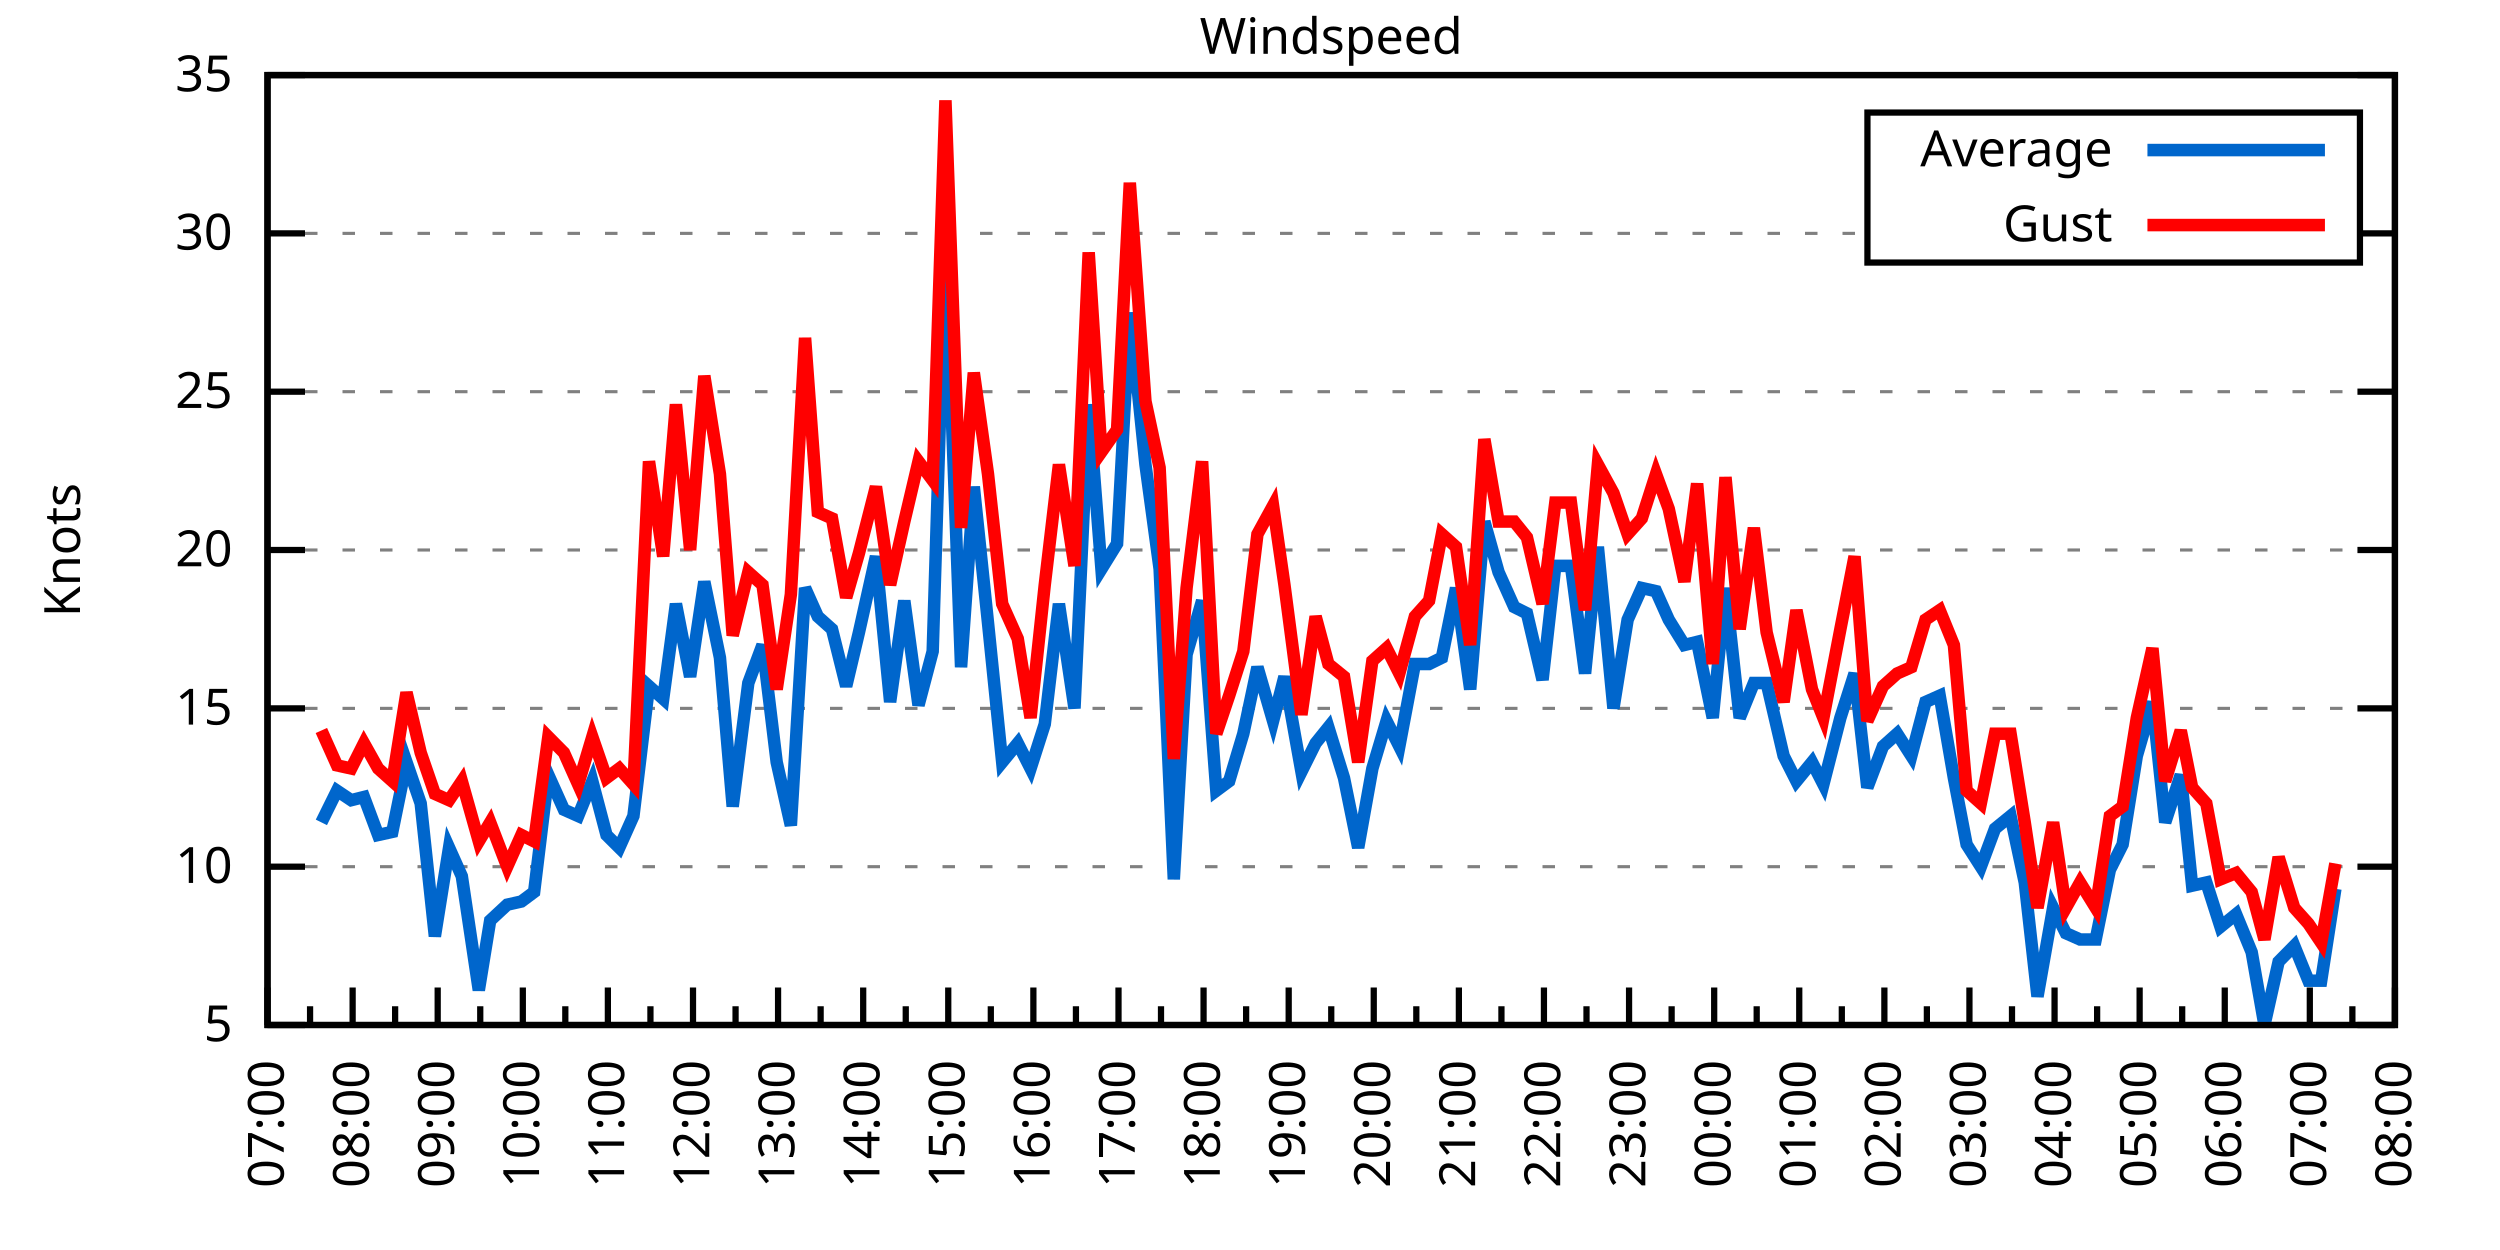
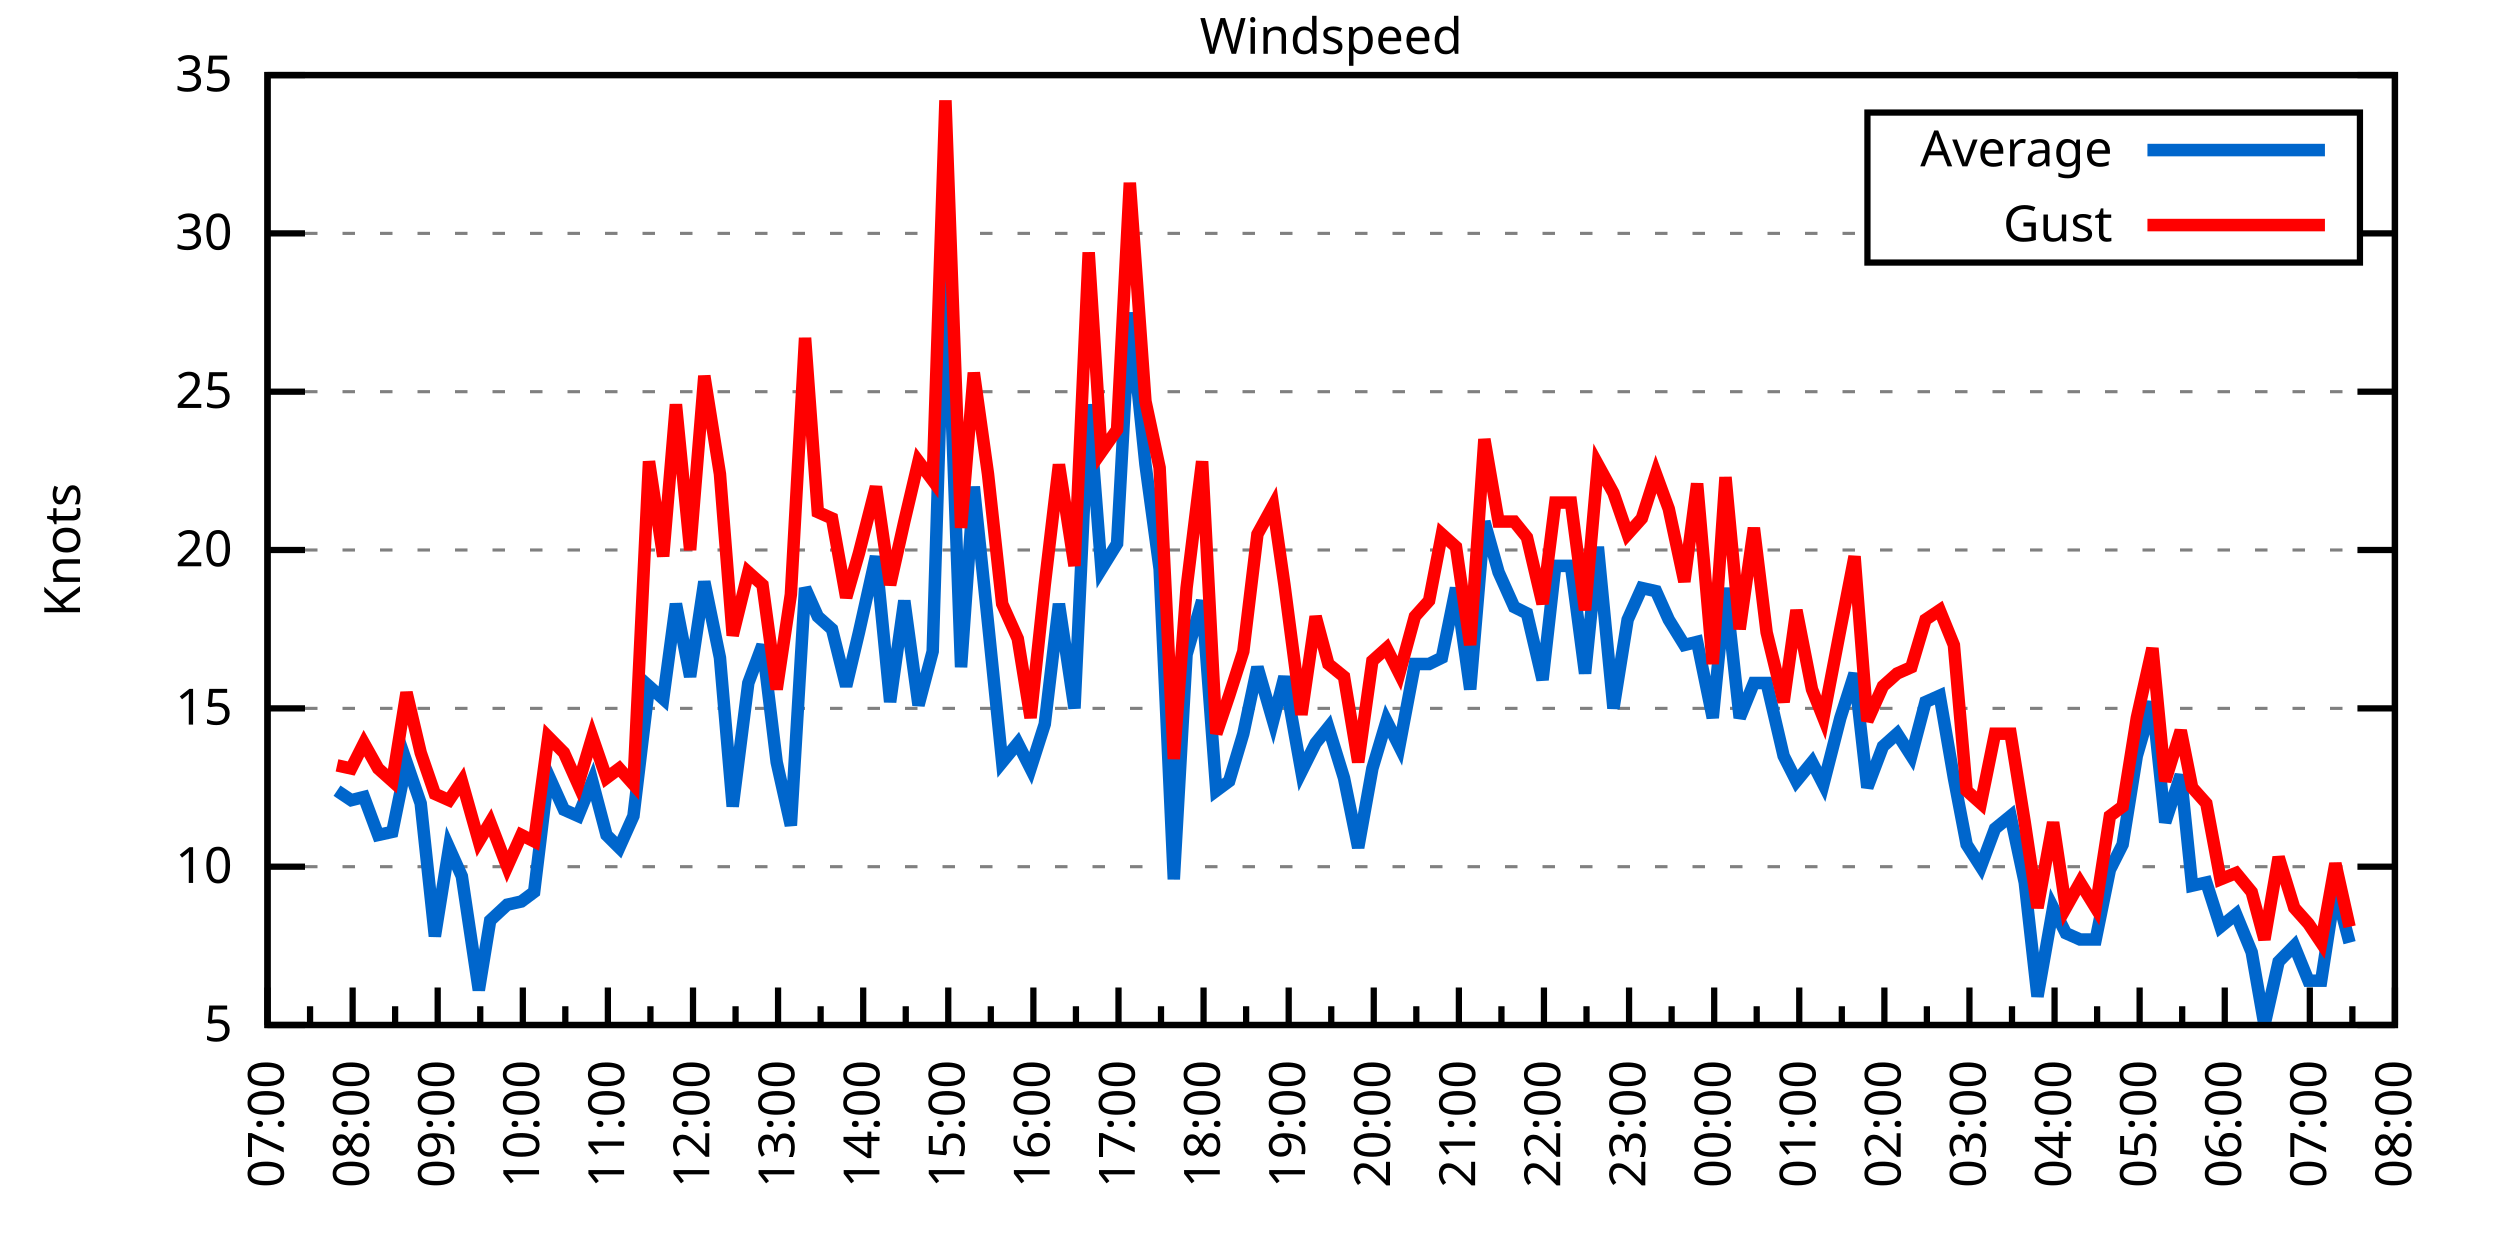
<svg xmlns="http://www.w3.org/2000/svg" xmlns:xlink="http://www.w3.org/1999/xlink" width="400" height="200" viewBox="0 0 400 200">
  <g id="gnuplot_canvas">
    <rect x="0" y="0" width="400" height="200" fill="none" />
    <defs>
      <circle id="gpDot" r="0.5" stroke-width="0.5" stroke="currentColor" />
      <path id="gpPt0" stroke-width="0.333" stroke="currentColor" d="M-1,0 h2 M0,-1 v2" />
      <path id="gpPt1" stroke-width="0.333" stroke="currentColor" d="M-1,-1 L1,1 M1,-1 L-1,1" />
      <path id="gpPt2" stroke-width="0.333" stroke="currentColor" d="M-1,0 L1,0 M0,-1 L0,1 M-1,-1 L1,1 M-1,1 L1,-1" />
      <rect id="gpPt3" stroke-width="0.333" stroke="currentColor" x="-1" y="-1" width="2" height="2" />
      <rect id="gpPt4" stroke-width="0.333" stroke="currentColor" fill="currentColor" x="-1" y="-1" width="2" height="2" />
      <circle id="gpPt5" stroke-width="0.333" stroke="currentColor" cx="0" cy="0" r="1" />
      <use xlink:href="#gpPt5" id="gpPt6" fill="currentColor" stroke="none" />
      <path id="gpPt7" stroke-width="0.333" stroke="currentColor" d="M0,-1.33 L-1.33,0.67 L1.33,0.67 z" />
      <use xlink:href="#gpPt7" id="gpPt8" fill="currentColor" stroke="none" />
      <use xlink:href="#gpPt7" id="gpPt9" stroke="currentColor" transform="rotate(180)" />
      <use xlink:href="#gpPt9" id="gpPt10" fill="currentColor" stroke="none" />
      <use xlink:href="#gpPt3" id="gpPt11" stroke="currentColor" transform="rotate(45)" />
      <use xlink:href="#gpPt11" id="gpPt12" fill="currentColor" stroke="none" />
      <path id="gpPt13" stroke-width="0.333" stroke="currentColor" d="M0,1.330 L1.265,0.411 L0.782,-1.067 L-0.782,-1.076 L-1.265,0.411 z" />
      <use xlink:href="#gpPt13" id="gpPt14" fill="currentColor" stroke="none" />
      <filter id="textbox" filterUnits="objectBoundingBox" x="0" y="0" height="1" width="1">
        <feFlood flood-color="white" flood-opacity="1" result="bgnd" />
        <feComposite in="SourceGraphic" in2="bgnd" operator="atop" />
      </filter>
      <filter id="greybox" filterUnits="objectBoundingBox" x="0" y="0" height="1" width="1">
        <feFlood flood-color="lightgrey" flood-opacity="1" result="grey" />
        <feComposite in="SourceGraphic" in2="grey" operator="atop" />
      </filter>
    </defs>
    <g fill="none" color="white" stroke="currentColor" stroke-width="1.00" stroke-linecap="butt" stroke-linejoin="miter">
</g>
    <g fill="none" color="black" stroke="currentColor" stroke-width="1.00" stroke-linecap="butt" stroke-linejoin="miter">
      <g stroke="none" shape-rendering="crispEdges">
        <polygon fill="rgb(255, 255, 255)" points="42.80,164.00 383.18,164.00 383.18,12.02 42.80,12.02 " />
      </g>
    </g>
    <g fill="none" color="black" stroke="currentColor" stroke-width="1.00" stroke-linecap="butt" stroke-linejoin="miter">
</g>
    <g fill="none" color="black" stroke="black" stroke-width="0.50" stroke-linecap="butt" stroke-linejoin="miter">
</g>
    <g fill="none" color="gray" stroke="currentColor" stroke-width="0.50" stroke-linecap="butt" stroke-linejoin="miter">
      <path stroke="gray" stroke-dasharray="2,4" class="gridline" d="M42.80,164.00 L383.19,164.00  " />
    </g>
    <g fill="none" color="gray" stroke="gray" stroke-width="1.00" stroke-linecap="butt" stroke-linejoin="miter">
</g>
    <g fill="none" color="black" stroke="currentColor" stroke-width="1.00" stroke-linecap="butt" stroke-linejoin="miter">
      <path stroke="black" d="M42.80,164.00 L48.80,164.00 M383.19,164.00 L377.19,164.00  " />
      <g transform="translate(37.20,166.60)" stroke="none" fill="black" font-family="Sans" font-size="8.00" text-anchor="end">
        <text>
          <tspan font-family="Sans"> 5</tspan>
        </text>
      </g>
    </g>
    <g fill="none" color="black" stroke="currentColor" stroke-width="1.00" stroke-linecap="butt" stroke-linejoin="miter">
</g>
    <g fill="none" color="black" stroke="black" stroke-width="0.50" stroke-linecap="butt" stroke-linejoin="miter">
</g>
    <g fill="none" color="gray" stroke="currentColor" stroke-width="0.50" stroke-linecap="butt" stroke-linejoin="miter">
      <path stroke="gray" stroke-dasharray="2,4" class="gridline" d="M42.80,138.67 L383.19,138.67  " />
    </g>
    <g fill="none" color="gray" stroke="gray" stroke-width="1.00" stroke-linecap="butt" stroke-linejoin="miter">
</g>
    <g fill="none" color="black" stroke="currentColor" stroke-width="1.00" stroke-linecap="butt" stroke-linejoin="miter">
      <path stroke="black" d="M42.80,138.67 L48.80,138.67 M383.19,138.67 L377.19,138.67  " />
      <g transform="translate(37.20,141.27)" stroke="none" fill="black" font-family="Sans" font-size="8.00" text-anchor="end">
        <text>
          <tspan font-family="Sans"> 10</tspan>
        </text>
      </g>
    </g>
    <g fill="none" color="black" stroke="currentColor" stroke-width="1.00" stroke-linecap="butt" stroke-linejoin="miter">
</g>
    <g fill="none" color="black" stroke="black" stroke-width="0.50" stroke-linecap="butt" stroke-linejoin="miter">
</g>
    <g fill="none" color="gray" stroke="currentColor" stroke-width="0.50" stroke-linecap="butt" stroke-linejoin="miter">
      <path stroke="gray" stroke-dasharray="2,4" class="gridline" d="M42.80,113.34 L383.19,113.34  " />
    </g>
    <g fill="none" color="gray" stroke="gray" stroke-width="1.00" stroke-linecap="butt" stroke-linejoin="miter">
</g>
    <g fill="none" color="black" stroke="currentColor" stroke-width="1.00" stroke-linecap="butt" stroke-linejoin="miter">
      <path stroke="black" d="M42.80,113.34 L48.80,113.34 M383.19,113.34 L377.19,113.34  " />
      <g transform="translate(37.20,115.94)" stroke="none" fill="black" font-family="Sans" font-size="8.00" text-anchor="end">
        <text>
          <tspan font-family="Sans"> 15</tspan>
        </text>
      </g>
    </g>
    <g fill="none" color="black" stroke="currentColor" stroke-width="1.00" stroke-linecap="butt" stroke-linejoin="miter">
</g>
    <g fill="none" color="black" stroke="black" stroke-width="0.50" stroke-linecap="butt" stroke-linejoin="miter">
</g>
    <g fill="none" color="gray" stroke="currentColor" stroke-width="0.50" stroke-linecap="butt" stroke-linejoin="miter">
      <path stroke="gray" stroke-dasharray="2,4" class="gridline" d="M42.80,88.00 L383.19,88.00  " />
    </g>
    <g fill="none" color="gray" stroke="gray" stroke-width="1.00" stroke-linecap="butt" stroke-linejoin="miter">
</g>
    <g fill="none" color="black" stroke="currentColor" stroke-width="1.00" stroke-linecap="butt" stroke-linejoin="miter">
      <path stroke="black" d="M42.80,88.00 L48.80,88.00 M383.19,88.00 L377.19,88.00  " />
      <g transform="translate(37.20,90.60)" stroke="none" fill="black" font-family="Sans" font-size="8.00" text-anchor="end">
        <text>
          <tspan font-family="Sans"> 20</tspan>
        </text>
      </g>
    </g>
    <g fill="none" color="black" stroke="currentColor" stroke-width="1.00" stroke-linecap="butt" stroke-linejoin="miter">
</g>
    <g fill="none" color="black" stroke="black" stroke-width="0.50" stroke-linecap="butt" stroke-linejoin="miter">
</g>
    <g fill="none" color="gray" stroke="currentColor" stroke-width="0.50" stroke-linecap="butt" stroke-linejoin="miter">
      <path stroke="gray" stroke-dasharray="2,4" class="gridline" d="M42.80,62.67 L383.19,62.67  " />
    </g>
    <g fill="none" color="gray" stroke="gray" stroke-width="1.00" stroke-linecap="butt" stroke-linejoin="miter">
</g>
    <g fill="none" color="black" stroke="currentColor" stroke-width="1.00" stroke-linecap="butt" stroke-linejoin="miter">
      <path stroke="black" d="M42.80,62.67 L48.80,62.67 M383.19,62.67 L377.19,62.67  " />
      <g transform="translate(37.20,65.27)" stroke="none" fill="black" font-family="Sans" font-size="8.00" text-anchor="end">
        <text>
          <tspan font-family="Sans"> 25</tspan>
        </text>
      </g>
    </g>
    <g fill="none" color="black" stroke="currentColor" stroke-width="1.00" stroke-linecap="butt" stroke-linejoin="miter">
</g>
    <g fill="none" color="black" stroke="black" stroke-width="0.50" stroke-linecap="butt" stroke-linejoin="miter">
</g>
    <g fill="none" color="gray" stroke="currentColor" stroke-width="0.50" stroke-linecap="butt" stroke-linejoin="miter">
      <path stroke="gray" stroke-dasharray="2,4" class="gridline" d="M42.80,37.34 L298.79,37.34 M377.59,37.34 L383.19,37.34  " />
    </g>
    <g fill="none" color="gray" stroke="gray" stroke-width="1.00" stroke-linecap="butt" stroke-linejoin="miter">
</g>
    <g fill="none" color="black" stroke="currentColor" stroke-width="1.00" stroke-linecap="butt" stroke-linejoin="miter">
      <path stroke="black" d="M42.80,37.34 L48.80,37.34 M383.19,37.34 L377.19,37.34  " />
      <g transform="translate(37.20,39.94)" stroke="none" fill="black" font-family="Sans" font-size="8.00" text-anchor="end">
        <text>
          <tspan font-family="Sans"> 30</tspan>
        </text>
      </g>
    </g>
    <g fill="none" color="black" stroke="currentColor" stroke-width="1.00" stroke-linecap="butt" stroke-linejoin="miter">
</g>
    <g fill="none" color="black" stroke="black" stroke-width="0.50" stroke-linecap="butt" stroke-linejoin="miter">
</g>
    <g fill="none" color="gray" stroke="currentColor" stroke-width="0.50" stroke-linecap="butt" stroke-linejoin="miter">
      <path stroke="gray" stroke-dasharray="2,4" class="gridline" d="M42.80,12.01 L383.19,12.01  " />
    </g>
    <g fill="none" color="gray" stroke="gray" stroke-width="1.00" stroke-linecap="butt" stroke-linejoin="miter">
</g>
    <g fill="none" color="black" stroke="currentColor" stroke-width="1.00" stroke-linecap="butt" stroke-linejoin="miter">
      <path stroke="black" d="M42.80,12.01 L48.80,12.01 M383.19,12.01 L377.19,12.01  " />
      <g transform="translate(37.20,14.61)" stroke="none" fill="black" font-family="Sans" font-size="8.00" text-anchor="end">
        <text>
          <tspan font-family="Sans"> 35</tspan>
        </text>
      </g>
    </g>
    <g fill="none" color="black" stroke="currentColor" stroke-width="1.00" stroke-linecap="butt" stroke-linejoin="miter">
      <path stroke="black" d="M42.80,164.00 L42.80,158.00  " />
      <g transform="translate(45.40,169.60) rotate(270)" stroke="none" fill="black" font-family="Sans" font-size="8.00" text-anchor="end">
        <text>
          <tspan font-family="Sans">07:00</tspan>
        </text>
      </g>
    </g>
    <g fill="none" color="black" stroke="currentColor" stroke-width="1.00" stroke-linecap="butt" stroke-linejoin="miter">
      <path stroke="black" d="M49.61,164.00 L49.61,161.00 M56.42,164.00 L56.42,158.00  " />
      <g transform="translate(59.02,169.60) rotate(270)" stroke="none" fill="black" font-family="Sans" font-size="8.00" text-anchor="end">
        <text>
          <tspan font-family="Sans">08:00</tspan>
        </text>
      </g>
    </g>
    <g fill="none" color="black" stroke="currentColor" stroke-width="1.00" stroke-linecap="butt" stroke-linejoin="miter">
      <path stroke="black" d="M63.22,164.00 L63.22,161.00 M70.03,164.00 L70.03,158.00  " />
      <g transform="translate(72.63,169.60) rotate(270)" stroke="none" fill="black" font-family="Sans" font-size="8.00" text-anchor="end">
        <text>
          <tspan font-family="Sans">09:00</tspan>
        </text>
      </g>
    </g>
    <g fill="none" color="black" stroke="currentColor" stroke-width="1.00" stroke-linecap="butt" stroke-linejoin="miter">
      <path stroke="black" d="M76.84,164.00 L76.84,161.00 M83.65,164.00 L83.65,158.00  " />
      <g transform="translate(86.25,169.60) rotate(270)" stroke="none" fill="black" font-family="Sans" font-size="8.00" text-anchor="end">
        <text>
          <tspan font-family="Sans">10:00</tspan>
        </text>
      </g>
    </g>
    <g fill="none" color="black" stroke="currentColor" stroke-width="1.00" stroke-linecap="butt" stroke-linejoin="miter">
      <path stroke="black" d="M90.45,164.00 L90.45,161.00 M97.26,164.00 L97.26,158.00  " />
      <g transform="translate(99.86,169.60) rotate(270)" stroke="none" fill="black" font-family="Sans" font-size="8.00" text-anchor="end">
        <text>
          <tspan font-family="Sans">11:00</tspan>
        </text>
      </g>
    </g>
    <g fill="none" color="black" stroke="currentColor" stroke-width="1.00" stroke-linecap="butt" stroke-linejoin="miter">
      <path stroke="black" d="M104.07,164.00 L104.07,161.00 M110.88,164.00 L110.88,158.00  " />
      <g transform="translate(113.48,169.60) rotate(270)" stroke="none" fill="black" font-family="Sans" font-size="8.00" text-anchor="end">
        <text>
          <tspan font-family="Sans">12:00</tspan>
        </text>
      </g>
    </g>
    <g fill="none" color="black" stroke="currentColor" stroke-width="1.00" stroke-linecap="butt" stroke-linejoin="miter">
      <path stroke="black" d="M117.69,164.00 L117.69,161.00 M124.49,164.00 L124.49,158.00  " />
      <g transform="translate(127.09,169.60) rotate(270)" stroke="none" fill="black" font-family="Sans" font-size="8.00" text-anchor="end">
        <text>
          <tspan font-family="Sans">13:00</tspan>
        </text>
      </g>
    </g>
    <g fill="none" color="black" stroke="currentColor" stroke-width="1.00" stroke-linecap="butt" stroke-linejoin="miter">
      <path stroke="black" d="M131.30,164.00 L131.30,161.00 M138.11,164.00 L138.11,158.00  " />
      <g transform="translate(140.71,169.60) rotate(270)" stroke="none" fill="black" font-family="Sans" font-size="8.00" text-anchor="end">
        <text>
          <tspan font-family="Sans">14:00</tspan>
        </text>
      </g>
    </g>
    <g fill="none" color="black" stroke="currentColor" stroke-width="1.00" stroke-linecap="butt" stroke-linejoin="miter">
      <path stroke="black" d="M144.92,164.00 L144.92,161.00 M151.72,164.00 L151.72,158.00  " />
      <g transform="translate(154.32,169.60) rotate(270)" stroke="none" fill="black" font-family="Sans" font-size="8.00" text-anchor="end">
        <text>
          <tspan font-family="Sans">15:00</tspan>
        </text>
      </g>
    </g>
    <g fill="none" color="black" stroke="currentColor" stroke-width="1.00" stroke-linecap="butt" stroke-linejoin="miter">
      <path stroke="black" d="M158.53,164.00 L158.53,161.00 M165.34,164.00 L165.34,158.00  " />
      <g transform="translate(167.94,169.60) rotate(270)" stroke="none" fill="black" font-family="Sans" font-size="8.00" text-anchor="end">
        <text>
          <tspan font-family="Sans">16:00</tspan>
        </text>
      </g>
    </g>
    <g fill="none" color="black" stroke="currentColor" stroke-width="1.00" stroke-linecap="butt" stroke-linejoin="miter">
      <path stroke="black" d="M172.15,164.00 L172.15,161.00 M178.96,164.00 L178.96,158.00  " />
      <g transform="translate(181.56,169.60) rotate(270)" stroke="none" fill="black" font-family="Sans" font-size="8.00" text-anchor="end">
        <text>
          <tspan font-family="Sans">17:00</tspan>
        </text>
      </g>
    </g>
    <g fill="none" color="black" stroke="currentColor" stroke-width="1.00" stroke-linecap="butt" stroke-linejoin="miter">
      <path stroke="black" d="M185.76,164.00 L185.76,161.00 M192.57,164.00 L192.57,158.00  " />
      <g transform="translate(195.17,169.60) rotate(270)" stroke="none" fill="black" font-family="Sans" font-size="8.00" text-anchor="end">
        <text>
          <tspan font-family="Sans">18:00</tspan>
        </text>
      </g>
    </g>
    <g fill="none" color="black" stroke="currentColor" stroke-width="1.00" stroke-linecap="butt" stroke-linejoin="miter">
      <path stroke="black" d="M199.38,164.00 L199.38,161.00 M206.19,164.00 L206.19,158.00  " />
      <g transform="translate(208.79,169.60) rotate(270)" stroke="none" fill="black" font-family="Sans" font-size="8.00" text-anchor="end">
        <text>
          <tspan font-family="Sans">19:00</tspan>
        </text>
      </g>
    </g>
    <g fill="none" color="black" stroke="currentColor" stroke-width="1.00" stroke-linecap="butt" stroke-linejoin="miter">
      <path stroke="black" d="M213.00,164.00 L213.00,161.00 M219.80,164.00 L219.80,158.00  " />
      <g transform="translate(222.40,169.60) rotate(270)" stroke="none" fill="black" font-family="Sans" font-size="8.00" text-anchor="end">
        <text>
          <tspan font-family="Sans">20:00</tspan>
        </text>
      </g>
    </g>
    <g fill="none" color="black" stroke="currentColor" stroke-width="1.00" stroke-linecap="butt" stroke-linejoin="miter">
      <path stroke="black" d="M226.61,164.00 L226.61,161.00 M233.42,164.00 L233.42,158.00  " />
      <g transform="translate(236.02,169.60) rotate(270)" stroke="none" fill="black" font-family="Sans" font-size="8.00" text-anchor="end">
        <text>
          <tspan font-family="Sans">21:00</tspan>
        </text>
      </g>
    </g>
    <g fill="none" color="black" stroke="currentColor" stroke-width="1.00" stroke-linecap="butt" stroke-linejoin="miter">
      <path stroke="black" d="M240.23,164.00 L240.23,161.00 M247.03,164.00 L247.03,158.00  " />
      <g transform="translate(249.63,169.60) rotate(270)" stroke="none" fill="black" font-family="Sans" font-size="8.00" text-anchor="end">
        <text>
          <tspan font-family="Sans">22:00</tspan>
        </text>
      </g>
    </g>
    <g fill="none" color="black" stroke="currentColor" stroke-width="1.00" stroke-linecap="butt" stroke-linejoin="miter">
      <path stroke="black" d="M253.84,164.00 L253.84,161.00 M260.65,164.00 L260.65,158.00  " />
      <g transform="translate(263.25,169.60) rotate(270)" stroke="none" fill="black" font-family="Sans" font-size="8.00" text-anchor="end">
        <text>
          <tspan font-family="Sans">23:00</tspan>
        </text>
      </g>
    </g>
    <g fill="none" color="black" stroke="currentColor" stroke-width="1.00" stroke-linecap="butt" stroke-linejoin="miter">
      <path stroke="black" d="M267.46,164.00 L267.46,161.00 M274.27,164.00 L274.27,158.00  " />
      <g transform="translate(276.87,169.60) rotate(270)" stroke="none" fill="black" font-family="Sans" font-size="8.00" text-anchor="end">
        <text>
          <tspan font-family="Sans">00:00</tspan>
        </text>
      </g>
    </g>
    <g fill="none" color="black" stroke="currentColor" stroke-width="1.00" stroke-linecap="butt" stroke-linejoin="miter">
      <path stroke="black" d="M281.07,164.00 L281.07,161.00 M287.88,164.00 L287.88,158.00  " />
      <g transform="translate(290.48,169.60) rotate(270)" stroke="none" fill="black" font-family="Sans" font-size="8.00" text-anchor="end">
        <text>
          <tspan font-family="Sans">01:00</tspan>
        </text>
      </g>
    </g>
    <g fill="none" color="black" stroke="currentColor" stroke-width="1.00" stroke-linecap="butt" stroke-linejoin="miter">
      <path stroke="black" d="M294.69,164.00 L294.69,161.00 M301.50,164.00 L301.50,158.00  " />
      <g transform="translate(304.10,169.60) rotate(270)" stroke="none" fill="black" font-family="Sans" font-size="8.00" text-anchor="end">
        <text>
          <tspan font-family="Sans">02:00</tspan>
        </text>
      </g>
    </g>
    <g fill="none" color="black" stroke="currentColor" stroke-width="1.00" stroke-linecap="butt" stroke-linejoin="miter">
      <path stroke="black" d="M308.30,164.00 L308.30,161.00 M315.11,164.00 L315.11,158.00  " />
      <g transform="translate(317.71,169.60) rotate(270)" stroke="none" fill="black" font-family="Sans" font-size="8.00" text-anchor="end">
        <text>
          <tspan font-family="Sans">03:00</tspan>
        </text>
      </g>
    </g>
    <g fill="none" color="black" stroke="currentColor" stroke-width="1.00" stroke-linecap="butt" stroke-linejoin="miter">
      <path stroke="black" d="M321.92,164.00 L321.92,161.00 M328.73,164.00 L328.73,158.00  " />
      <g transform="translate(331.33,169.60) rotate(270)" stroke="none" fill="black" font-family="Sans" font-size="8.00" text-anchor="end">
        <text>
          <tspan font-family="Sans">04:00</tspan>
        </text>
      </g>
    </g>
    <g fill="none" color="black" stroke="currentColor" stroke-width="1.00" stroke-linecap="butt" stroke-linejoin="miter">
      <path stroke="black" d="M335.54,164.00 L335.54,161.00 M342.34,164.00 L342.34,158.00  " />
      <g transform="translate(344.94,169.60) rotate(270)" stroke="none" fill="black" font-family="Sans" font-size="8.00" text-anchor="end">
        <text>
          <tspan font-family="Sans">05:00</tspan>
        </text>
      </g>
    </g>
    <g fill="none" color="black" stroke="currentColor" stroke-width="1.00" stroke-linecap="butt" stroke-linejoin="miter">
      <path stroke="black" d="M349.15,164.00 L349.15,161.00 M355.96,164.00 L355.96,158.00  " />
      <g transform="translate(358.56,169.60) rotate(270)" stroke="none" fill="black" font-family="Sans" font-size="8.00" text-anchor="end">
        <text>
          <tspan font-family="Sans">06:00</tspan>
        </text>
      </g>
    </g>
    <g fill="none" color="black" stroke="currentColor" stroke-width="1.00" stroke-linecap="butt" stroke-linejoin="miter">
      <path stroke="black" d="M362.77,164.00 L362.77,161.00 M369.57,164.00 L369.57,158.00  " />
      <g transform="translate(372.17,169.60) rotate(270)" stroke="none" fill="black" font-family="Sans" font-size="8.00" text-anchor="end">
        <text>
          <tspan font-family="Sans">07:00</tspan>
        </text>
      </g>
    </g>
    <g fill="none" color="black" stroke="currentColor" stroke-width="1.00" stroke-linecap="butt" stroke-linejoin="miter">
      <path stroke="black" d="M376.38,164.00 L376.38,161.00 M383.19,164.00 L383.19,158.00  " />
      <g transform="translate(385.79,169.60) rotate(270)" stroke="none" fill="black" font-family="Sans" font-size="8.00" text-anchor="end">
        <text>
          <tspan font-family="Sans">08:00</tspan>
        </text>
      </g>
    </g>
    <g fill="none" color="black" stroke="currentColor" stroke-width="1.00" stroke-linecap="butt" stroke-linejoin="miter">
</g>
    <g fill="none" color="black" stroke="currentColor" stroke-width="1.00" stroke-linecap="butt" stroke-linejoin="miter">
      <path stroke="black" d="M42.80,12.01 L42.80,164.00 L383.19,164.00 L383.19,12.01 L42.80,12.01 Z  " />
    </g>
    <g fill="none" color="black" stroke="currentColor" stroke-width="1.00" stroke-linecap="butt" stroke-linejoin="miter">
      <g transform="translate(12.80,88.01) rotate(270)" stroke="none" fill="black" font-family="Sans" font-size="8.00" text-anchor="middle">
        <text>
          <tspan font-family="Sans">Knots</tspan>
        </text>
      </g>
    </g>
    <g fill="none" color="black" stroke="currentColor" stroke-width="1.00" stroke-linecap="butt" stroke-linejoin="miter">
</g>
    <g fill="none" color="black" stroke="currentColor" stroke-width="1.00" stroke-linecap="butt" stroke-linejoin="miter">
      <path stroke="black" d="M298.79,42.01 L298.79,18.01 L377.59,18.01 L377.59,42.01 L298.79,42.01 Z  " />
    </g>
    <g id="Windspeed_plot_1">
      <g fill="none" color="white" stroke="black" stroke-width="2.00" stroke-linecap="butt" stroke-linejoin="miter">
</g>
      <g fill="none" color="black" stroke="currentColor" stroke-width="2.00" stroke-linecap="butt" stroke-linejoin="miter">
        <g transform="translate(337.99,26.61)" stroke="none" fill="black" font-family="Sans" font-size="8.00" text-anchor="end">
          <text>
            <tspan font-family="Sans">Average</tspan>
          </text>
        </g>
      </g>
      <g fill="none" color="black" stroke="currentColor" stroke-width="2.00" stroke-linecap="butt" stroke-linejoin="miter">
-         <path stroke="rgb(  0, 102, 204)" d="M343.59,24.01 L371.99,24.01 M51.42,131.58 L53.92,126.51 L56.19,128.03 L58.23,127.52 L60.50,133.60 L62.77,133.10   L65.04,121.95 L67.31,128.54 L69.58,149.81 L71.85,135.63 L73.89,140.19 L76.61,158.43 L78.43,147.28 L81.15,144.75   L83.42,144.24 L85.46,142.72 L87.73,123.98 L90.23,129.55 L92.50,130.56 L94.77,124.99 L97.04,133.60 L99.08,135.63   L101.35,130.56 L103.84,109.79 L106.11,111.82 L108.15,96.62 L110.42,108.27 L112.69,93.07 L115.19,105.23 L117.23,129.04   L119.73,109.28 L122.00,103.20 L124.27,121.95 L126.54,132.08 L128.81,94.08 L130.85,98.64 L133.12,100.67 L135.39,109.79   L137.43,101.18 L140.15,89.02 L142.42,112.32 L144.69,96.11 L146.96,112.83 L149.23,104.22 L151.27,38.86 L153.77,106.75   L155.81,77.87 L158.08,99.66 L160.35,121.95 L162.84,118.91 L164.89,122.96 L167.16,115.87 L169.43,96.62 L171.92,113.34   L174.19,64.70 L176.23,91.04 L178.73,86.99 L180.77,50.01 L183.27,74.33 L185.54,91.04 L187.81,140.69 L189.85,104.72   L192.34,96.11 L194.61,126.51 L196.66,124.99 L198.93,117.39 L201.19,106.75 L203.69,115.36 L205.51,108.27 L208.23,123.47   L210.50,118.91 L212.54,116.38 L215.04,124.48 L217.31,135.63 L219.58,122.96 L221.85,115.36 L223.89,119.42 L226.38,106.24   L228.65,106.24 L230.70,105.23 L232.96,94.08 L235.23,110.30 L237.50,83.45 L239.77,91.55 L242.27,97.12 L244.31,98.14   L246.81,108.78 L248.85,90.54 L251.35,90.54 L253.61,107.76 L255.66,87.50 L258.15,113.34 L260.42,99.15 L262.69,94.08   L264.96,94.59 L267.00,99.15 L269.50,103.20 L271.54,102.70 L274.04,114.86 L276.08,94.08 L278.35,114.86 L280.62,109.28   L282.66,109.28 L285.38,120.94 L287.43,124.99 L289.92,121.95 L291.74,125.50 L294.46,114.86 L296.73,107.76 L298.77,126.00   L301.27,119.42 L303.54,117.39 L305.81,120.94 L308.08,112.32 L310.35,111.31 L312.62,124.48 L314.66,135.12 L316.93,138.67   L319.20,132.59 L321.69,130.56 L323.96,141.20 L326.00,159.44 L328.50,145.25 L330.54,149.31 L332.81,150.32 L335.31,150.32   L337.58,139.17 L339.62,135.12 L341.89,120.94 L344.39,112.32 L346.43,131.58 L348.92,123.98 L350.74,141.71 L353.01,141.20   L355.28,148.29 L357.77,146.27 L360.27,152.35 L362.31,164.00 L364.58,153.87 L367.08,151.33 L369.35,156.91 L371.39,156.91   L373.66,142.21  " />
+         <path stroke="rgb(  0, 102, 204)" d="M343.59,24.01 L371.99,24.01 M53.92,126.51 L56.19,128.03 L58.23,127.52 L60.50,133.60 L62.77,133.10 L65.04,121.95   L67.31,128.54 L69.58,149.81 L71.85,135.63 L73.89,140.19 L76.61,158.43 L78.43,147.28 L81.15,144.75 L83.42,144.24   L85.46,142.72 L87.73,123.98 L90.23,129.55 L92.50,130.56 L94.77,124.99 L97.04,133.60 L99.08,135.63 L101.35,130.56   L103.84,109.79 L106.11,111.82 L108.15,96.62 L110.42,108.27 L112.69,93.07 L115.19,105.23 L117.23,129.04 L119.73,109.28   L122.00,103.20 L124.27,121.95 L126.54,132.08 L128.81,94.08 L130.85,98.64 L133.12,100.67 L135.39,109.79 L137.43,101.18   L140.15,89.02 L142.42,112.32 L144.69,96.11 L146.96,112.83 L149.23,104.22 L151.27,38.86 L153.77,106.75 L155.81,77.87   L158.08,99.66 L160.35,121.95 L162.84,118.91 L164.89,122.96 L167.16,115.87 L169.43,96.62 L171.92,113.34 L174.19,64.70   L176.23,91.04 L178.73,86.99 L180.77,50.01 L183.27,74.33 L185.54,91.04 L187.81,140.69 L189.85,104.72 L192.34,96.11   L194.61,126.51 L196.66,124.99 L198.93,117.39 L201.19,106.75 L203.69,115.36 L205.51,108.27 L208.23,123.47 L210.50,118.91   L212.54,116.38 L215.04,124.48 L217.31,135.63 L219.58,122.96 L221.85,115.36 L223.89,119.42 L226.38,106.24 L228.65,106.24   L230.70,105.23 L232.96,94.08 L235.23,110.30 L237.50,83.45 L239.77,91.55 L242.27,97.12 L244.31,98.14 L246.81,108.78   L248.85,90.54 L251.35,90.54 L253.61,107.76 L255.66,87.50 L258.15,113.34 L260.42,99.15 L262.69,94.08 L264.96,94.59   L267.00,99.15 L269.50,103.20 L271.54,102.70 L274.04,114.86 L276.08,94.08 L278.35,114.86 L280.62,109.28 L282.66,109.28   L285.38,120.94 L287.43,124.99 L289.92,121.95 L291.74,125.50 L294.46,114.86 L296.73,107.76 L298.77,126.00 L301.27,119.42   L303.54,117.39 L305.81,120.94 L308.08,112.32 L310.35,111.31 L312.62,124.48 L314.66,135.12 L316.93,138.67 L319.20,132.59   L321.69,130.56 L323.96,141.20 L326.00,159.44 L328.50,145.25 L330.54,149.31 L332.81,150.32 L335.31,150.32 L337.58,139.17   L339.62,135.12 L341.89,120.94 L344.39,112.32 L346.43,131.58 L348.92,123.98 L350.74,141.71 L353.01,141.20 L355.28,148.29   L357.77,146.27 L360.27,152.35 L362.31,164.00 L364.58,153.87 L367.08,151.33 L369.35,156.91 L371.39,156.91 L373.66,142.21   L375.93,150.83  " />
      </g>
    </g>
    <g id="Windspeed_plot_2">
      <g fill="none" color="black" stroke="currentColor" stroke-width="2.00" stroke-linecap="butt" stroke-linejoin="miter">
        <g transform="translate(337.99,38.61)" stroke="none" fill="black" font-family="Sans" font-size="8.00" text-anchor="end">
          <text>
            <tspan font-family="Sans">Gust</tspan>
          </text>
        </g>
      </g>
      <g fill="none" color="black" stroke="currentColor" stroke-width="2.00" stroke-linecap="butt" stroke-linejoin="miter">
-         <path stroke="rgb(255,   0,   0)" d="M343.59,36.01 L371.99,36.01 M51.42,116.88 L53.92,122.46 L56.19,122.96 L58.23,118.91 L60.50,122.96 L62.77,124.99   L65.04,110.80 L67.31,120.43 L69.58,127.02 L71.85,128.03 L73.89,124.99 L76.61,134.62 L78.43,131.58 L81.15,138.67   L83.42,133.60 L85.46,134.62 L87.73,117.90 L90.23,120.43 L92.50,125.50 L94.77,117.90 L97.04,124.48 L99.08,122.96   L101.35,125.50 L103.84,73.82 L106.11,89.02 L108.15,64.70 L110.42,88.00 L112.69,60.14 L115.19,75.85 L117.23,101.68   L119.73,91.55 L122.00,93.58 L124.27,110.30 L126.54,95.10 L128.81,54.06 L130.85,81.93 L133.12,82.94 L135.39,95.60   L137.43,88.51 L140.15,77.87 L142.42,93.58 L144.69,83.45 L146.96,73.82 L149.23,76.86 L151.27,16.06 L153.77,84.46   L155.81,59.63 L158.08,75.85 L160.35,96.62 L162.84,102.19 L164.89,114.86 L167.16,93.58 L169.43,74.33 L171.92,90.54   L174.19,40.38 L176.23,72.30 L178.73,68.75 L180.77,29.24 L183.27,64.19 L185.54,74.83 L187.81,121.44 L189.85,94.08   L192.34,73.82 L194.61,117.39 L196.66,111.31 L198.93,104.22 L201.19,85.47 L203.69,80.91 L205.51,93.58 L208.23,114.35   L210.50,98.64 L212.54,106.24 L215.04,108.27 L217.31,121.95 L219.58,105.74 L221.85,103.71 L223.89,107.76 L226.38,98.64   L228.65,96.11 L230.70,85.47 L232.96,87.50 L235.23,103.20 L237.50,70.27 L239.77,83.45 L242.27,83.45 L244.31,85.98   L246.81,96.62 L248.85,80.41 L251.35,80.41 L253.61,97.63 L255.66,74.33 L258.15,78.89 L260.42,85.47 L262.69,82.94   L264.96,75.85 L267.00,81.42 L269.50,93.07 L271.54,77.37 L274.04,106.24 L276.08,76.35 L278.35,100.67 L280.62,84.46   L282.66,101.18 L285.38,112.32 L287.43,97.63 L289.92,110.30 L291.74,114.86 L294.46,100.67 L296.73,89.02 L298.77,115.36   L301.27,109.79 L303.54,107.76 L305.81,106.75 L308.08,99.15 L310.35,97.63 L312.62,103.20 L314.66,126.51 L316.93,128.54   L319.20,117.39 L321.69,117.39 L323.96,131.58 L326.00,145.25 L328.50,131.58 L330.54,145.25 L332.81,141.20 L335.31,145.25   L337.58,130.56 L339.62,129.04 L341.89,114.86 L344.39,103.71 L346.43,124.99 L348.92,116.88 L350.74,126.00 L353.01,128.54   L355.28,140.69 L357.77,139.68 L360.27,142.72 L362.31,150.32 L364.58,137.15 L367.08,145.25 L369.35,147.79 L371.39,150.83   L373.66,138.16  " />
+         <path stroke="rgb(255,   0,   0)" d="M343.59,36.01 L371.99,36.01 M53.92,122.46 L56.19,122.96 L58.23,118.91 L60.50,122.96 L62.77,124.99 L65.04,110.80   L67.31,120.43 L69.58,127.02 L71.85,128.03 L73.89,124.99 L76.61,134.62 L78.43,131.58 L81.15,138.67 L83.42,133.60   L85.46,134.62 L87.73,117.90 L90.23,120.43 L92.50,125.50 L94.77,117.90 L97.04,124.48 L99.08,122.96 L101.35,125.50   L103.84,73.82 L106.11,89.02 L108.15,64.70 L110.42,88.00 L112.69,60.14 L115.19,75.85 L117.23,101.68 L119.73,91.55   L122.00,93.58 L124.27,110.30 L126.54,95.10 L128.81,54.06 L130.85,81.93 L133.12,82.94 L135.39,95.60 L137.43,88.51   L140.15,77.87 L142.42,93.58 L144.69,83.45 L146.96,73.82 L149.23,76.86 L151.27,16.06 L153.77,84.46 L155.81,59.63   L158.08,75.85 L160.35,96.62 L162.84,102.19 L164.89,114.86 L167.16,93.58 L169.43,74.33 L171.92,90.54 L174.19,40.38   L176.23,72.30 L178.73,68.75 L180.77,29.24 L183.27,64.19 L185.54,74.83 L187.81,121.44 L189.85,94.08 L192.34,73.82   L194.61,117.39 L196.66,111.31 L198.93,104.22 L201.19,85.47 L203.69,80.91 L205.51,93.58 L208.23,114.35 L210.50,98.64   L212.54,106.24 L215.04,108.27 L217.31,121.95 L219.58,105.74 L221.85,103.71 L223.89,107.76 L226.38,98.64 L228.65,96.11   L230.70,85.47 L232.96,87.50 L235.23,103.20 L237.50,70.27 L239.77,83.45 L242.27,83.45 L244.31,85.98 L246.81,96.62   L248.85,80.41 L251.35,80.41 L253.61,97.63 L255.66,74.33 L258.15,78.89 L260.42,85.47 L262.69,82.94 L264.96,75.85   L267.00,81.42 L269.50,93.07 L271.54,77.37 L274.04,106.24 L276.08,76.35 L278.35,100.67 L280.62,84.46 L282.66,101.18   L285.38,112.32 L287.43,97.63 L289.92,110.30 L291.74,114.86 L294.46,100.67 L296.73,89.02 L298.77,115.36 L301.27,109.79   L303.54,107.76 L305.81,106.75 L308.08,99.15 L310.35,97.63 L312.62,103.20 L314.66,126.51 L316.93,128.54 L319.20,117.39   L321.69,117.39 L323.96,131.58 L326.00,145.25 L328.50,131.58 L330.54,145.25 L332.81,141.20 L335.31,145.25 L337.58,130.56   L339.62,129.04 L341.89,114.86 L344.39,103.71 L346.43,124.99 L348.92,116.88 L350.74,126.00 L353.01,128.54 L355.28,140.69   L357.77,139.68 L360.27,142.72 L362.31,150.32 L364.58,137.15 L367.08,145.25 L369.35,147.79 L371.39,150.83 L373.66,138.16   L375.93,148.29  " />
      </g>
    </g>
    <g fill="none" color="black" stroke="currentColor" stroke-width="2.00" stroke-linecap="butt" stroke-linejoin="miter">
</g>
    <g fill="none" color="black" stroke="black" stroke-width="1.00" stroke-linecap="butt" stroke-linejoin="miter">
</g>
    <g fill="none" color="black" stroke="currentColor" stroke-width="1.00" stroke-linecap="butt" stroke-linejoin="miter">
      <path stroke="black" d="M42.80,12.01 L42.80,164.00 L383.19,164.00 L383.19,12.01 L42.80,12.01 Z  " />
    </g>
    <g fill="none" color="black" stroke="currentColor" stroke-width="1.00" stroke-linecap="butt" stroke-linejoin="miter">
      <g transform="translate(212.99,8.61)" stroke="none" fill="black" font-family="Sans" font-size="8.00" text-anchor="middle">
        <text>
          <tspan font-family="Sans">Windspeed</tspan>
        </text>
      </g>
    </g>
    <g fill="none" color="black" stroke="currentColor" stroke-width="1.00" stroke-linecap="butt" stroke-linejoin="miter">
</g>
  </g>
</svg>
